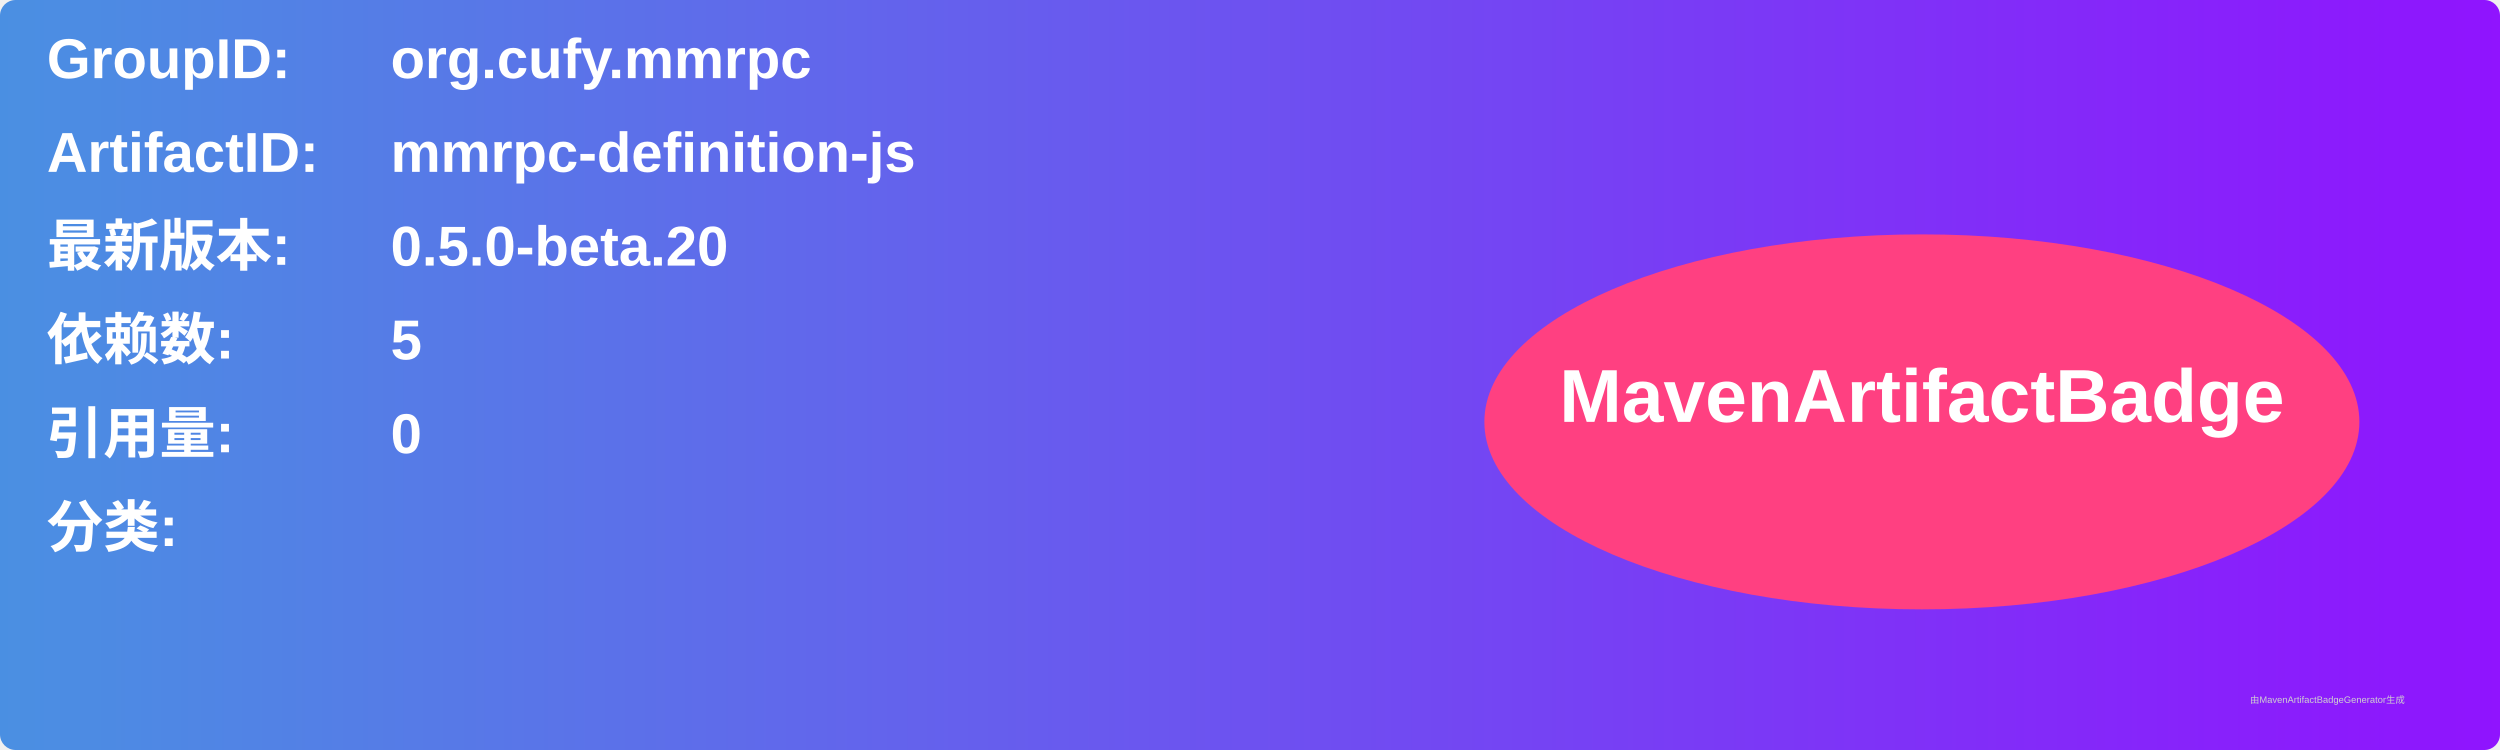
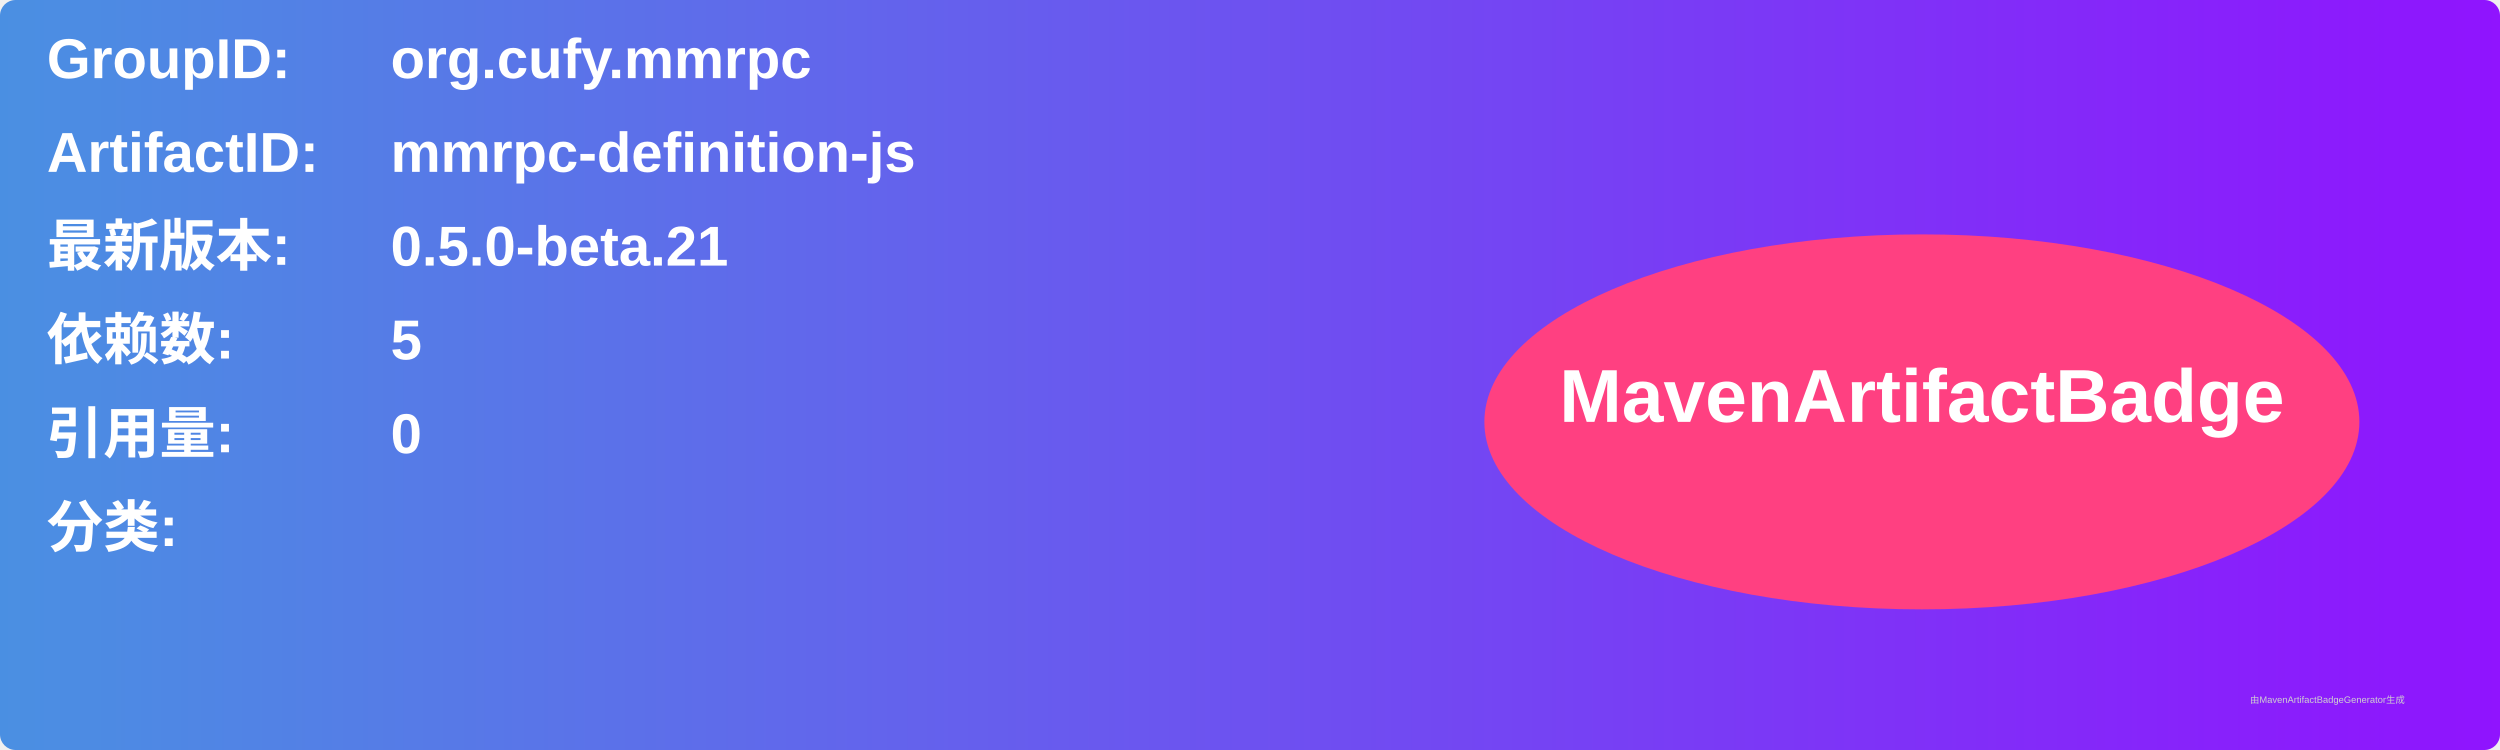
<svg xmlns="http://www.w3.org/2000/svg" width="800" height="240" viewBox="0 0 800 240">
  <linearGradient id="grad" x1="0%" y1="0%" x2="100%" y2="0%">
    <stop offset="0%" stop-color="#4a90e2" />
    <stop offset="100%" stop-color="#9013fe" />
  </linearGradient>
  <rect width="100%" height="100%" rx="5" ry="5" fill="url(#grad)" />
  <g transform="translate(15, 15)">
    <text x="0" y="10" font-family="Arial" font-size="18" fill="white" font-weight="bold" width="260">GroupID:</text>
    <text x="110" y="10" font-family="Arial" font-size="18" fill="white" font-weight="bold" width="460">org.cufy.mmrpc</text>
    <text x="0" y="40" font-family="Arial" font-size="18" fill="white" font-weight="bold" width="260">ArtifactID:</text>
    <text x="110" y="40" font-family="Arial" font-size="18" fill="white" font-weight="bold" width="460">mmrpc-definition-js</text>
    <text x="0" y="70" font-family="Arial" font-size="18" fill="white" font-weight="bold">最新版本:</text>
    <text x="110" y="70" font-family="Arial" font-size="18" fill="white" font-weight="bold">
-       <tspan font-weight="bold">0.5.0-beta.20</tspan>
+       <tspan font-weight="bold">0.5.0-beta.21</tspan>
    </text>
    <text x="0" y="100" font-family="Arial" font-size="18" fill="white" font-weight="bold">依赖数: </text>
    <text x="110" y="100" font-family="Arial" font-size="18" fill="white">
      <tspan font-weight="bold">5</tspan>
    </text>
    <text x="0" y="130" font-family="Arial" font-size="18" fill="white" font-weight="bold">引用量: </text>
    <text x="110" y="130" font-family="Arial" font-size="18" fill="white">
      <tspan font-weight="bold">0</tspan>
    </text>
    <text x="0" y="160" font-family="Arial" font-size="18" fill="white" font-weight="bold">分类:</text>
    <text x="10" y="190" font-family="Arial" font-size="10" fill="white">
      <tspan font-weight="bold" />
    </text>
    <ellipse cx="600" cy="120" rx="140" ry="60" fill="#ff4081" />
    <text x="600" y="120" text-anchor="middle" font-family="Arial" font-size="24" fill="white" font-weight="bold">MavenArtifactBadge</text>
  </g>
  <text x="720" y="225" font-family="Arial" font-size="3" fill="#d0d0d0">由MavenArtifactBadgeGenerator生成</text>
</svg>
